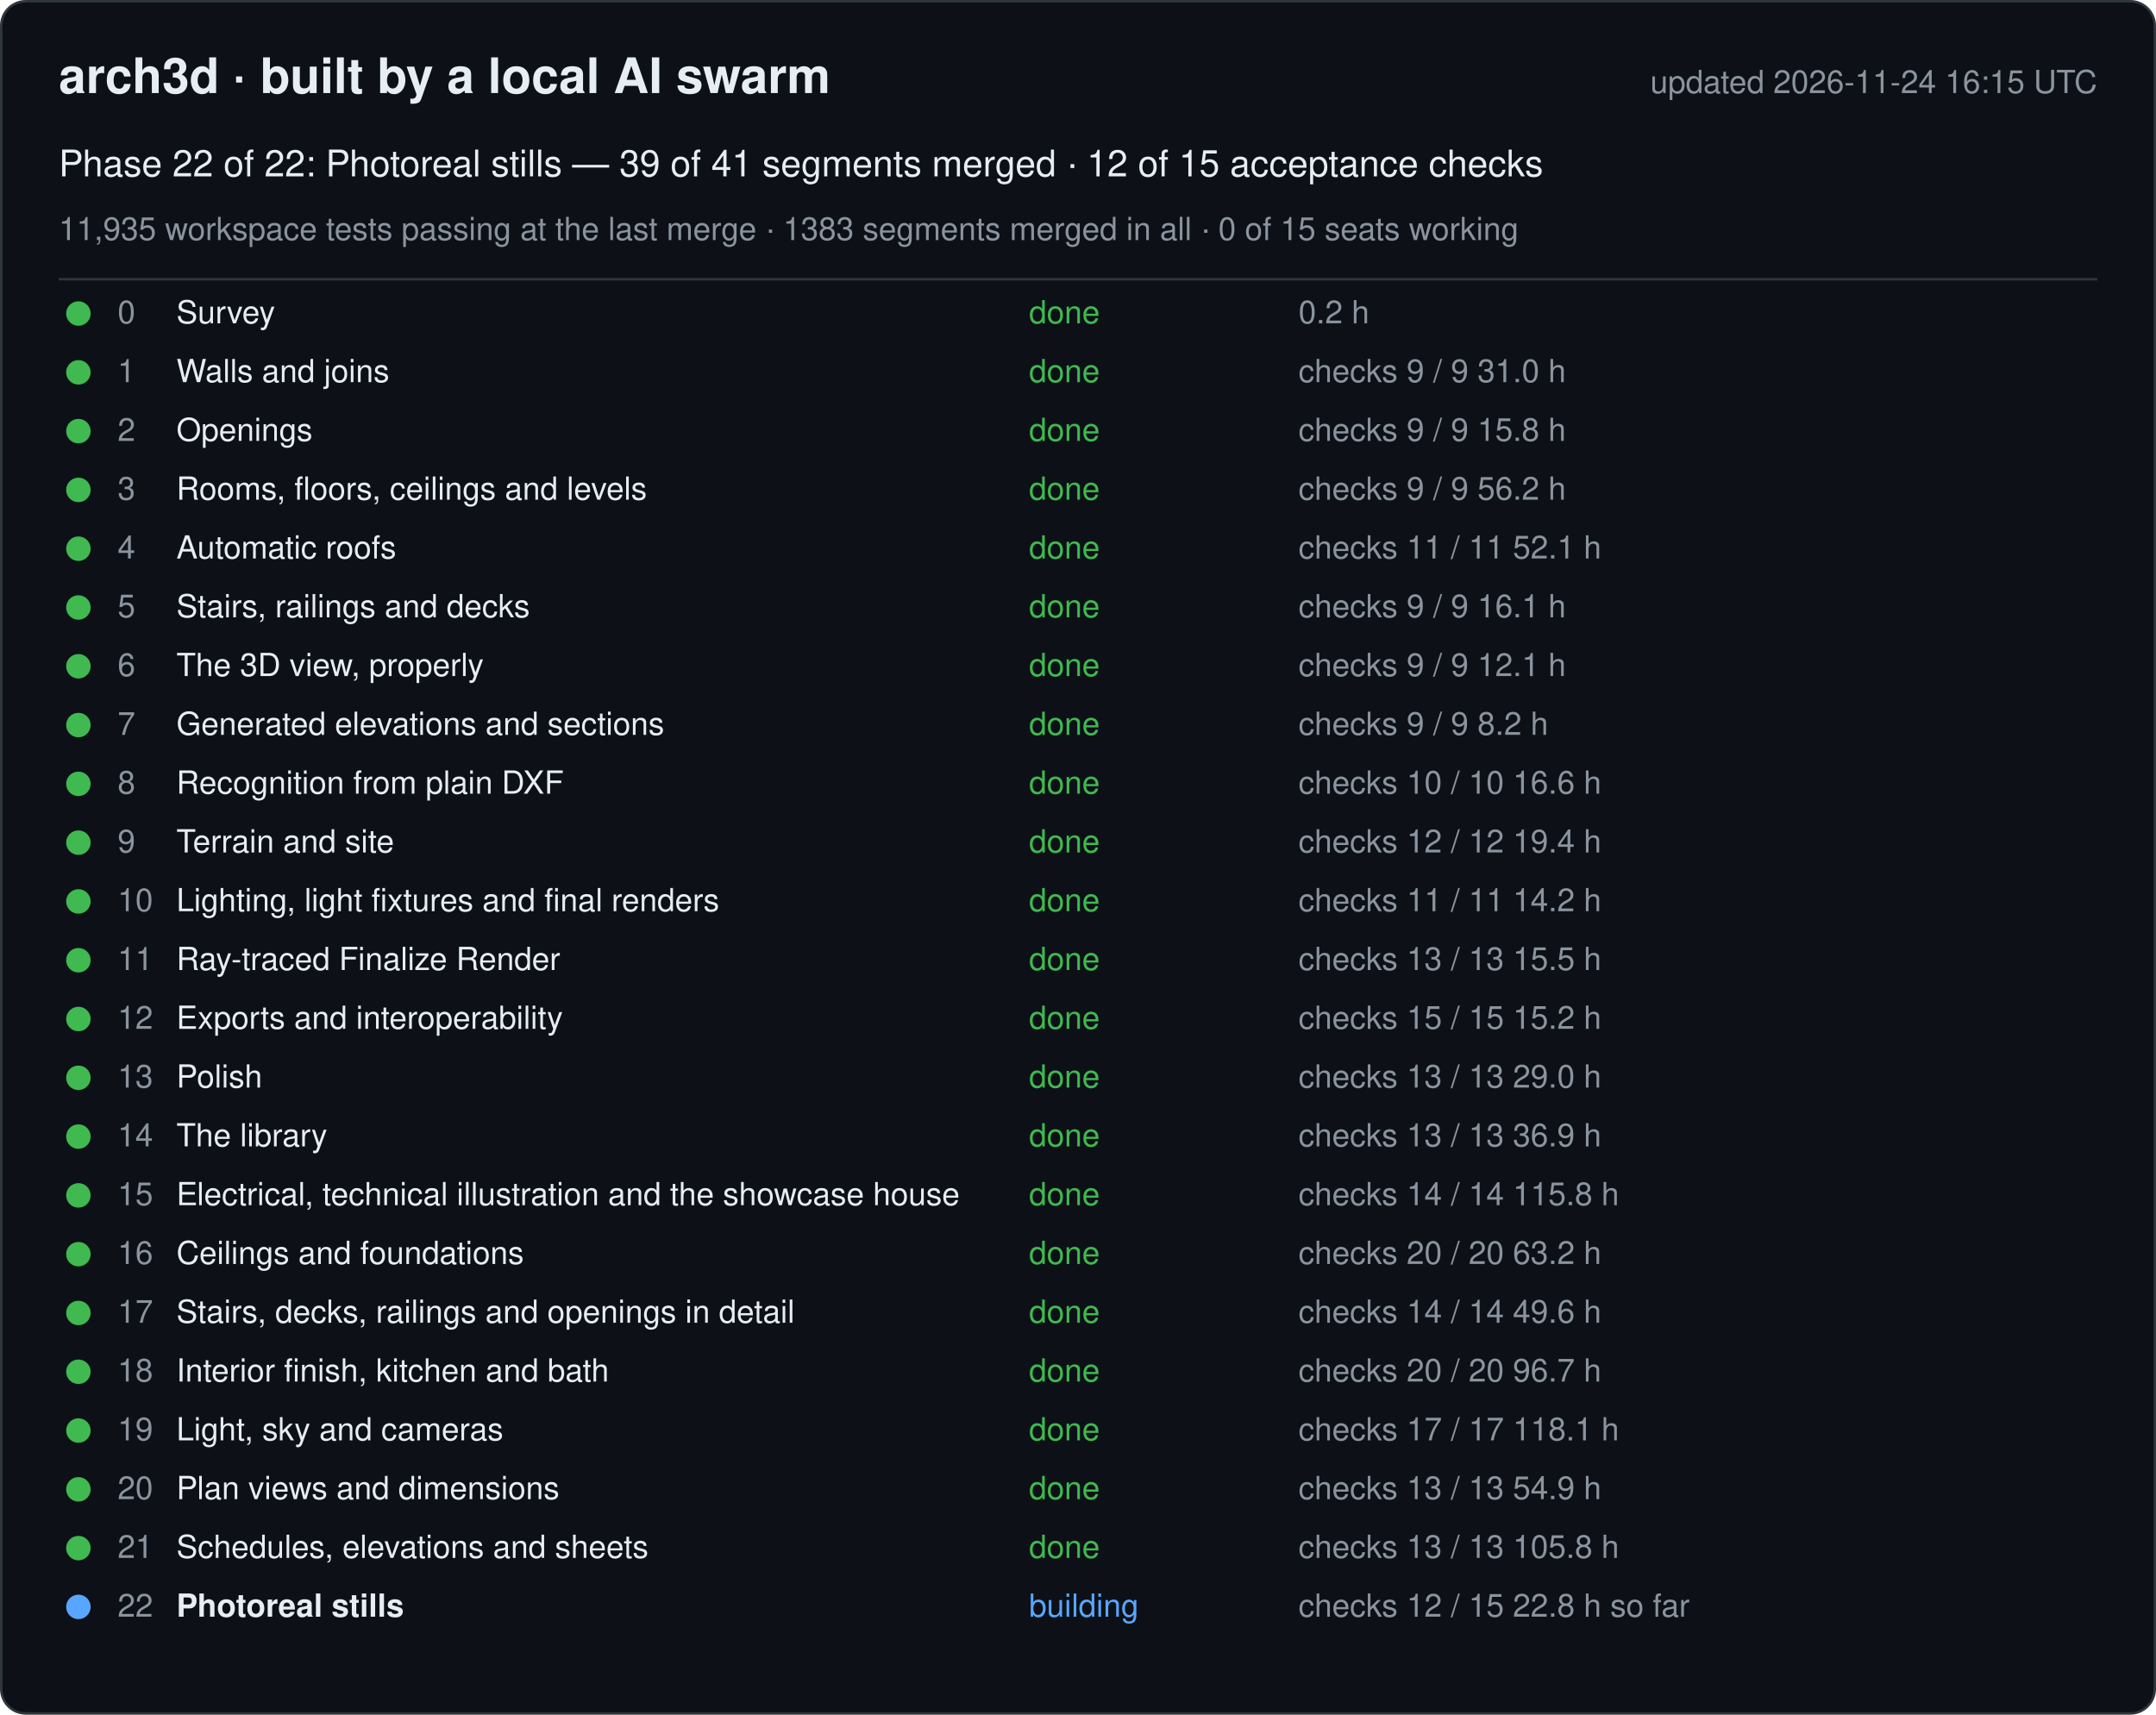
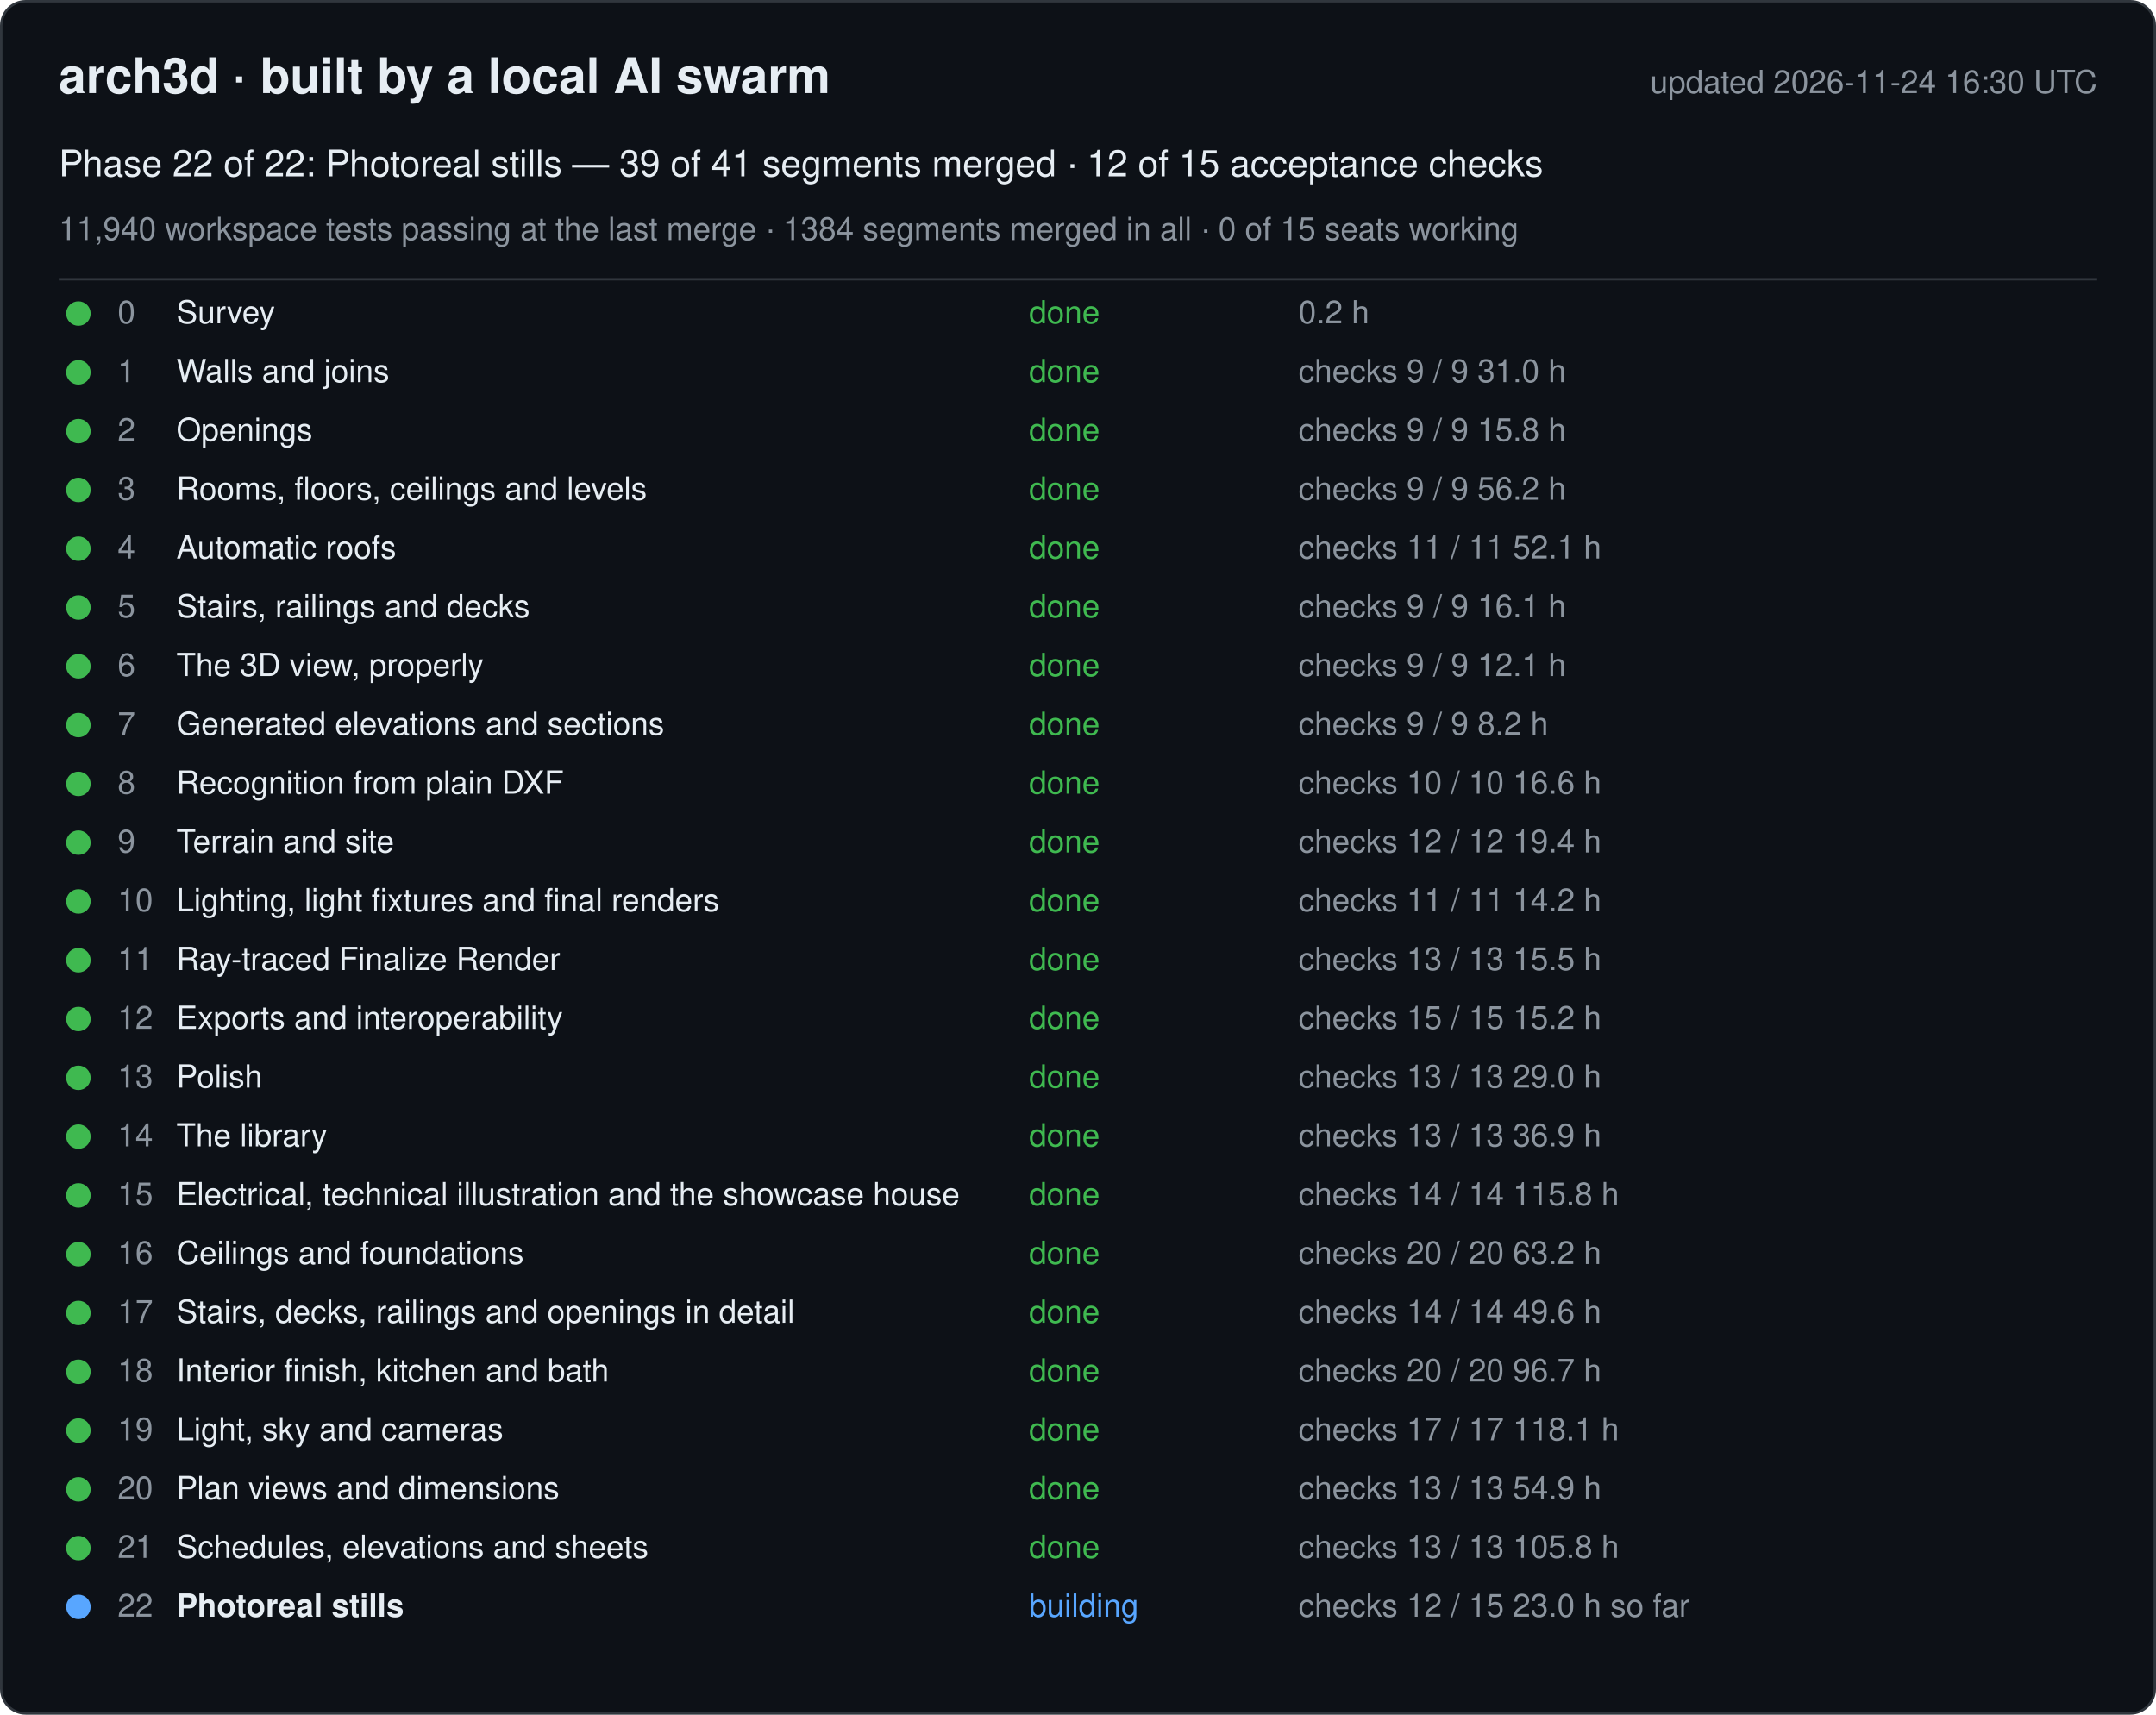
<svg xmlns="http://www.w3.org/2000/svg" width="880" height="700" viewBox="0 0 880 700" font-family="-apple-system, Segoe UI, Helvetica, Arial, sans-serif">
  <rect x="0.5" y="0.5" width="879" height="699" rx="10" fill="#0d1117" stroke="#30363d" />
  <text x="24" y="38" font-size="20" font-weight="600" fill="#e6edf3">arch3d · built by a local AI swarm</text>
-   <text x="856" y="38" font-size="13" fill="#8b949e" text-anchor="end">updated 2026-11-24 16:15 UTC</text>
+   <text x="856" y="38" font-size="13" fill="#8b949e" text-anchor="end">updated 2026-11-24 16:30 UTC</text>
  <text x="24" y="72" font-size="15" fill="#e6edf3">Phase 22 of 22: Photoreal stills — 39 of 41 segments merged · 12 of 15 acceptance checks</text>
-   <text x="24" y="98" font-size="13" fill="#8b949e">11,935 workspace tests passing at the last merge · 1383 segments merged in all · 0 of 15 seats working</text>
+   <text x="24" y="98" font-size="13" fill="#8b949e">11,940 workspace tests passing at the last merge · 1384 segments merged in all · 0 of 15 seats working</text>
  <line x1="24" y1="114" x2="856" y2="114" stroke="#30363d" />
  <g data-phase="0">
    <circle cx="32" cy="128" r="5" fill="#3fb950" />
    <text x="48" y="132" font-size="13" fill="#8b949e">0</text>
    <text x="72" y="132" font-size="13" fill="#e6edf3">Survey</text>
    <text x="420" y="132" font-size="13" fill="#3fb950">done</text>
    <text x="530" y="132" font-size="13" fill="#8b949e">0.2 h</text>
  </g>
  <g data-phase="1">
    <circle cx="32" cy="152" r="5" fill="#3fb950" />
    <text x="48" y="156" font-size="13" fill="#8b949e">1</text>
    <text x="72" y="156" font-size="13" fill="#e6edf3">Walls and joins</text>
    <text x="420" y="156" font-size="13" fill="#3fb950">done</text>
    <text x="530" y="156" font-size="13" fill="#8b949e">checks 9 / 9   31.0 h</text>
  </g>
  <g data-phase="2">
    <circle cx="32" cy="176" r="5" fill="#3fb950" />
    <text x="48" y="180" font-size="13" fill="#8b949e">2</text>
    <text x="72" y="180" font-size="13" fill="#e6edf3">Openings</text>
    <text x="420" y="180" font-size="13" fill="#3fb950">done</text>
    <text x="530" y="180" font-size="13" fill="#8b949e">checks 9 / 9   15.8 h</text>
  </g>
  <g data-phase="3">
    <circle cx="32" cy="200" r="5" fill="#3fb950" />
    <text x="48" y="204" font-size="13" fill="#8b949e">3</text>
    <text x="72" y="204" font-size="13" fill="#e6edf3">Rooms, floors, ceilings and levels</text>
    <text x="420" y="204" font-size="13" fill="#3fb950">done</text>
    <text x="530" y="204" font-size="13" fill="#8b949e">checks 9 / 9   56.2 h</text>
  </g>
  <g data-phase="4">
    <circle cx="32" cy="224" r="5" fill="#3fb950" />
    <text x="48" y="228" font-size="13" fill="#8b949e">4</text>
    <text x="72" y="228" font-size="13" fill="#e6edf3">Automatic roofs</text>
    <text x="420" y="228" font-size="13" fill="#3fb950">done</text>
    <text x="530" y="228" font-size="13" fill="#8b949e">checks 11 / 11   52.1 h</text>
  </g>
  <g data-phase="5">
    <circle cx="32" cy="248" r="5" fill="#3fb950" />
    <text x="48" y="252" font-size="13" fill="#8b949e">5</text>
    <text x="72" y="252" font-size="13" fill="#e6edf3">Stairs, railings and decks</text>
    <text x="420" y="252" font-size="13" fill="#3fb950">done</text>
    <text x="530" y="252" font-size="13" fill="#8b949e">checks 9 / 9   16.1 h</text>
  </g>
  <g data-phase="6">
    <circle cx="32" cy="272" r="5" fill="#3fb950" />
    <text x="48" y="276" font-size="13" fill="#8b949e">6</text>
    <text x="72" y="276" font-size="13" fill="#e6edf3">The 3D view, properly</text>
    <text x="420" y="276" font-size="13" fill="#3fb950">done</text>
    <text x="530" y="276" font-size="13" fill="#8b949e">checks 9 / 9   12.1 h</text>
  </g>
  <g data-phase="7">
    <circle cx="32" cy="296" r="5" fill="#3fb950" />
    <text x="48" y="300" font-size="13" fill="#8b949e">7</text>
    <text x="72" y="300" font-size="13" fill="#e6edf3">Generated elevations and sections</text>
    <text x="420" y="300" font-size="13" fill="#3fb950">done</text>
    <text x="530" y="300" font-size="13" fill="#8b949e">checks 9 / 9   8.2 h</text>
  </g>
  <g data-phase="8">
    <circle cx="32" cy="320" r="5" fill="#3fb950" />
    <text x="48" y="324" font-size="13" fill="#8b949e">8</text>
    <text x="72" y="324" font-size="13" fill="#e6edf3">Recognition from plain DXF</text>
    <text x="420" y="324" font-size="13" fill="#3fb950">done</text>
    <text x="530" y="324" font-size="13" fill="#8b949e">checks 10 / 10   16.6 h</text>
  </g>
  <g data-phase="9">
    <circle cx="32" cy="344" r="5" fill="#3fb950" />
    <text x="48" y="348" font-size="13" fill="#8b949e">9</text>
    <text x="72" y="348" font-size="13" fill="#e6edf3">Terrain and site</text>
    <text x="420" y="348" font-size="13" fill="#3fb950">done</text>
    <text x="530" y="348" font-size="13" fill="#8b949e">checks 12 / 12   19.4 h</text>
  </g>
  <g data-phase="10">
    <circle cx="32" cy="368" r="5" fill="#3fb950" />
    <text x="48" y="372" font-size="13" fill="#8b949e">10</text>
    <text x="72" y="372" font-size="13" fill="#e6edf3">Lighting, light fixtures and final renders</text>
    <text x="420" y="372" font-size="13" fill="#3fb950">done</text>
    <text x="530" y="372" font-size="13" fill="#8b949e">checks 11 / 11   14.2 h</text>
  </g>
  <g data-phase="11">
    <circle cx="32" cy="392" r="5" fill="#3fb950" />
    <text x="48" y="396" font-size="13" fill="#8b949e">11</text>
    <text x="72" y="396" font-size="13" fill="#e6edf3">Ray-traced Finalize Render</text>
    <text x="420" y="396" font-size="13" fill="#3fb950">done</text>
    <text x="530" y="396" font-size="13" fill="#8b949e">checks 13 / 13   15.5 h</text>
  </g>
  <g data-phase="12">
    <circle cx="32" cy="416" r="5" fill="#3fb950" />
    <text x="48" y="420" font-size="13" fill="#8b949e">12</text>
    <text x="72" y="420" font-size="13" fill="#e6edf3">Exports and interoperability</text>
    <text x="420" y="420" font-size="13" fill="#3fb950">done</text>
    <text x="530" y="420" font-size="13" fill="#8b949e">checks 15 / 15   15.2 h</text>
  </g>
  <g data-phase="13">
    <circle cx="32" cy="440" r="5" fill="#3fb950" />
    <text x="48" y="444" font-size="13" fill="#8b949e">13</text>
    <text x="72" y="444" font-size="13" fill="#e6edf3">Polish</text>
    <text x="420" y="444" font-size="13" fill="#3fb950">done</text>
    <text x="530" y="444" font-size="13" fill="#8b949e">checks 13 / 13   29.0 h</text>
  </g>
  <g data-phase="14">
    <circle cx="32" cy="464" r="5" fill="#3fb950" />
    <text x="48" y="468" font-size="13" fill="#8b949e">14</text>
    <text x="72" y="468" font-size="13" fill="#e6edf3">The library</text>
    <text x="420" y="468" font-size="13" fill="#3fb950">done</text>
    <text x="530" y="468" font-size="13" fill="#8b949e">checks 13 / 13   36.9 h</text>
  </g>
  <g data-phase="15">
    <circle cx="32" cy="488" r="5" fill="#3fb950" />
    <text x="48" y="492" font-size="13" fill="#8b949e">15</text>
    <text x="72" y="492" font-size="13" fill="#e6edf3">Electrical, technical illustration and the showcase house</text>
    <text x="420" y="492" font-size="13" fill="#3fb950">done</text>
    <text x="530" y="492" font-size="13" fill="#8b949e">checks 14 / 14   115.8 h</text>
  </g>
  <g data-phase="16">
    <circle cx="32" cy="512" r="5" fill="#3fb950" />
    <text x="48" y="516" font-size="13" fill="#8b949e">16</text>
    <text x="72" y="516" font-size="13" fill="#e6edf3">Ceilings and foundations</text>
    <text x="420" y="516" font-size="13" fill="#3fb950">done</text>
    <text x="530" y="516" font-size="13" fill="#8b949e">checks 20 / 20   63.2 h</text>
  </g>
  <g data-phase="17">
    <circle cx="32" cy="536" r="5" fill="#3fb950" />
    <text x="48" y="540" font-size="13" fill="#8b949e">17</text>
    <text x="72" y="540" font-size="13" fill="#e6edf3">Stairs, decks, railings and openings in detail</text>
    <text x="420" y="540" font-size="13" fill="#3fb950">done</text>
    <text x="530" y="540" font-size="13" fill="#8b949e">checks 14 / 14   49.6 h</text>
  </g>
  <g data-phase="18">
    <circle cx="32" cy="560" r="5" fill="#3fb950" />
    <text x="48" y="564" font-size="13" fill="#8b949e">18</text>
    <text x="72" y="564" font-size="13" fill="#e6edf3">Interior finish, kitchen and bath</text>
    <text x="420" y="564" font-size="13" fill="#3fb950">done</text>
    <text x="530" y="564" font-size="13" fill="#8b949e">checks 20 / 20   96.7 h</text>
  </g>
  <g data-phase="19">
    <circle cx="32" cy="584" r="5" fill="#3fb950" />
    <text x="48" y="588" font-size="13" fill="#8b949e">19</text>
    <text x="72" y="588" font-size="13" fill="#e6edf3">Light, sky and cameras</text>
    <text x="420" y="588" font-size="13" fill="#3fb950">done</text>
    <text x="530" y="588" font-size="13" fill="#8b949e">checks 17 / 17   118.1 h</text>
  </g>
  <g data-phase="20">
    <circle cx="32" cy="608" r="5" fill="#3fb950" />
    <text x="48" y="612" font-size="13" fill="#8b949e">20</text>
    <text x="72" y="612" font-size="13" fill="#e6edf3">Plan views and dimensions</text>
    <text x="420" y="612" font-size="13" fill="#3fb950">done</text>
    <text x="530" y="612" font-size="13" fill="#8b949e">checks 13 / 13   54.9 h</text>
  </g>
  <g data-phase="21">
    <circle cx="32" cy="632" r="5" fill="#3fb950" />
    <text x="48" y="636" font-size="13" fill="#8b949e">21</text>
    <text x="72" y="636" font-size="13" fill="#e6edf3">Schedules, elevations and sheets</text>
    <text x="420" y="636" font-size="13" fill="#3fb950">done</text>
    <text x="530" y="636" font-size="13" fill="#8b949e">checks 13 / 13   105.8 h</text>
  </g>
  <g data-phase="22">
    <circle cx="32" cy="656" r="5" fill="#58a6ff" />
    <text x="48" y="660" font-size="13" fill="#8b949e">22</text>
    <text x="72" y="660" font-size="13" fill="#e6edf3" font-weight="600">Photoreal stills</text>
    <text x="420" y="660" font-size="13" fill="#58a6ff">building</text>
-     <text x="530" y="660" font-size="13" fill="#8b949e">checks 12 / 15   22.8 h so far</text>
+     <text x="530" y="660" font-size="13" fill="#8b949e">checks 12 / 15   23.0 h so far</text>
  </g>
</svg>
